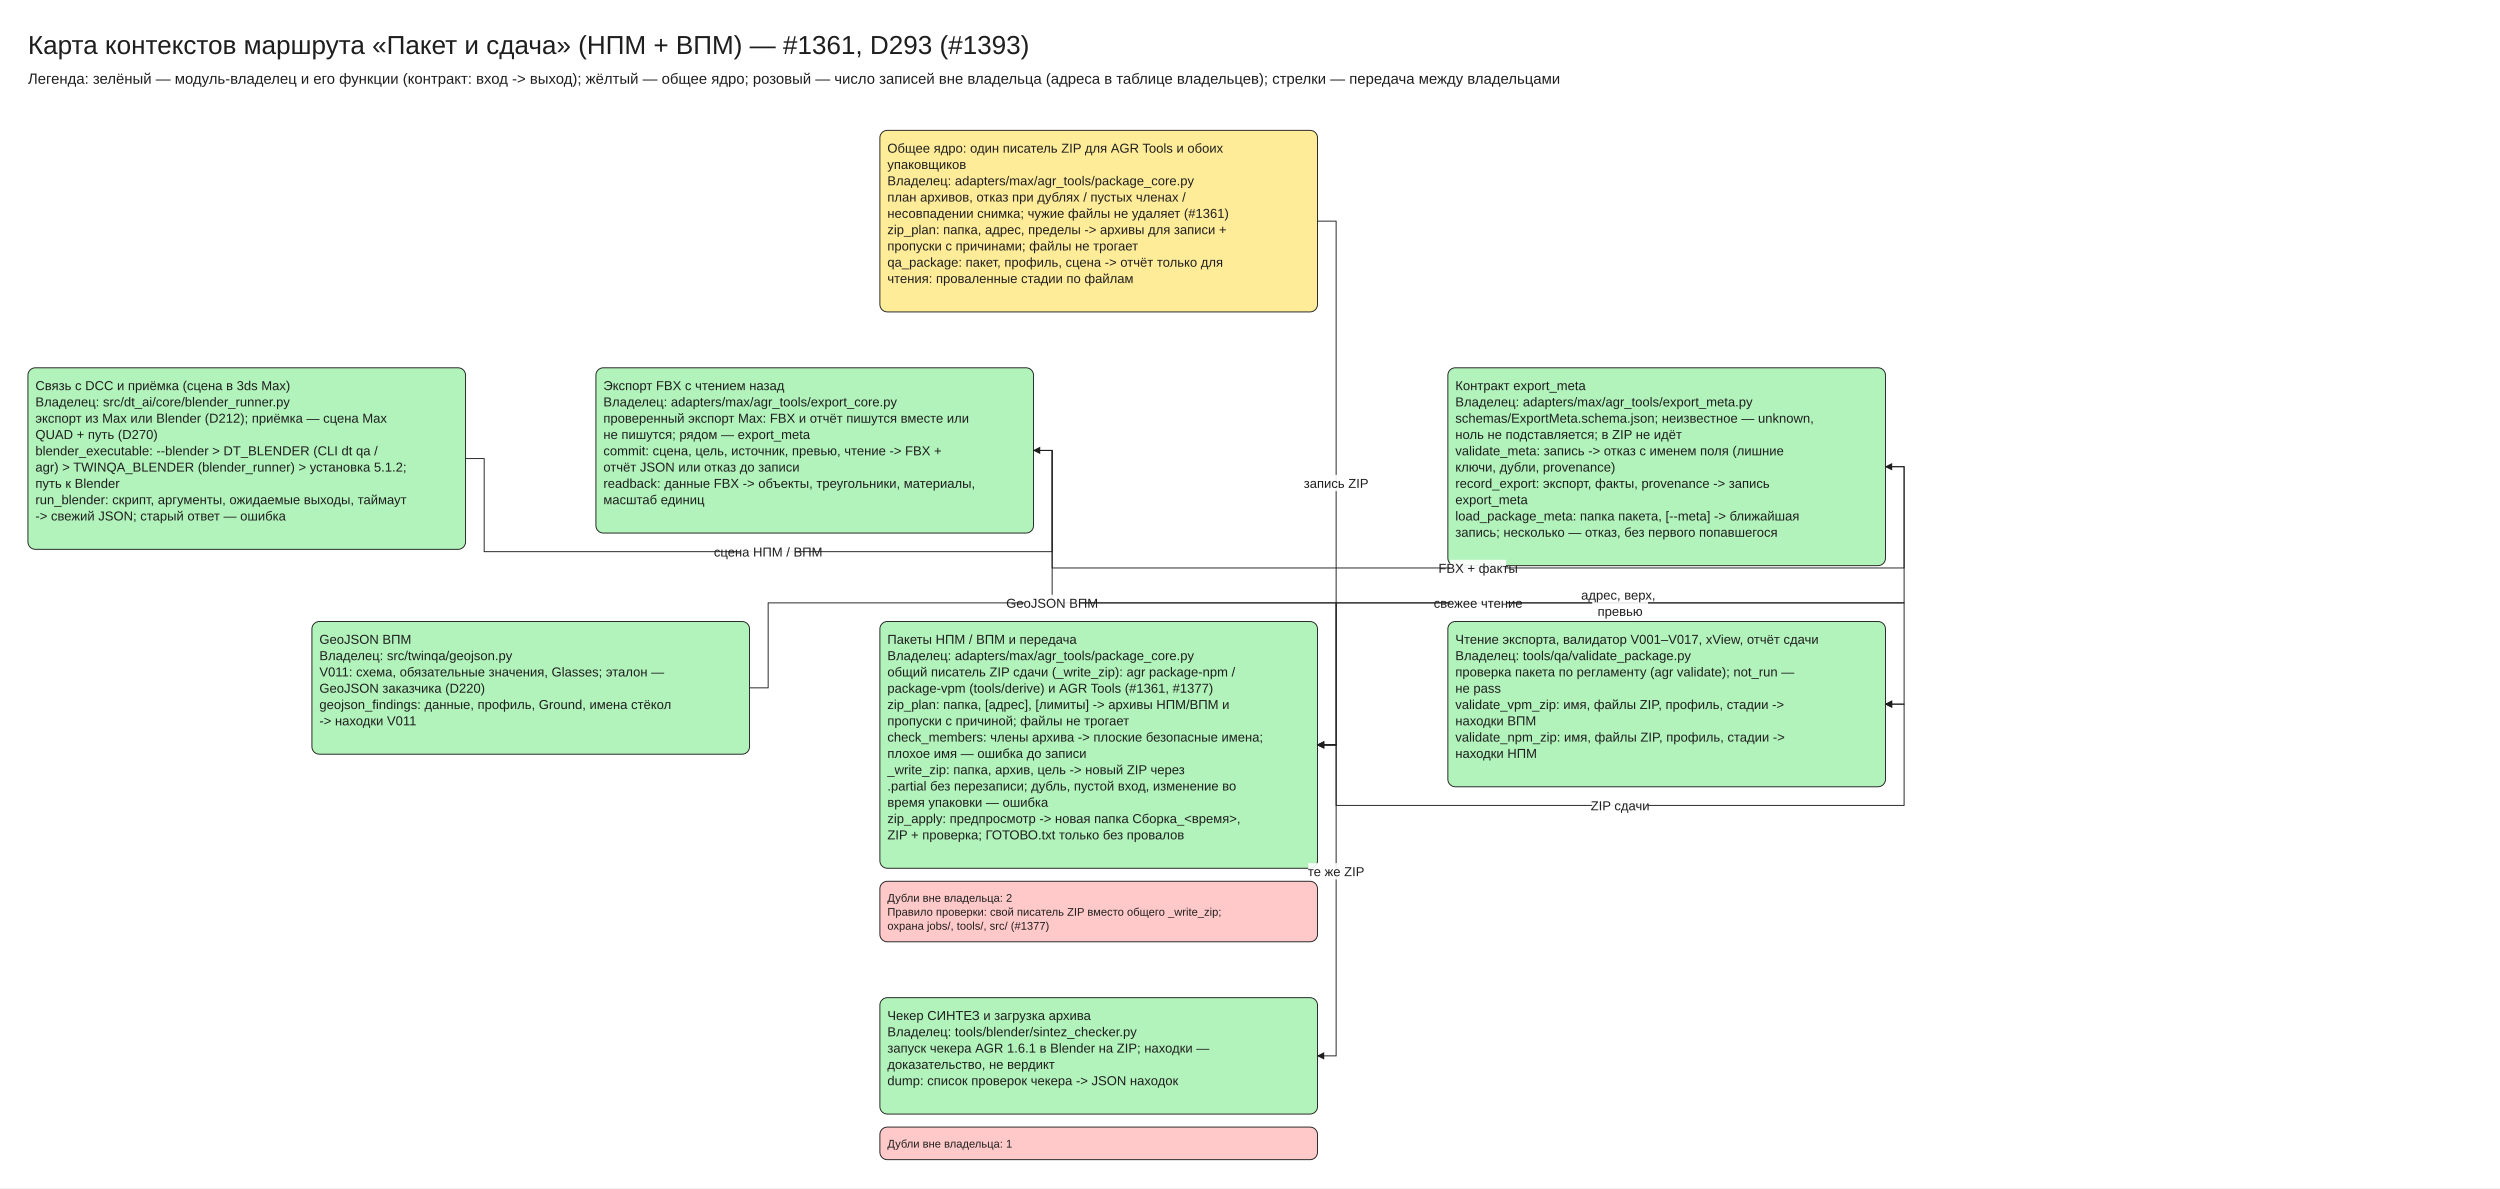
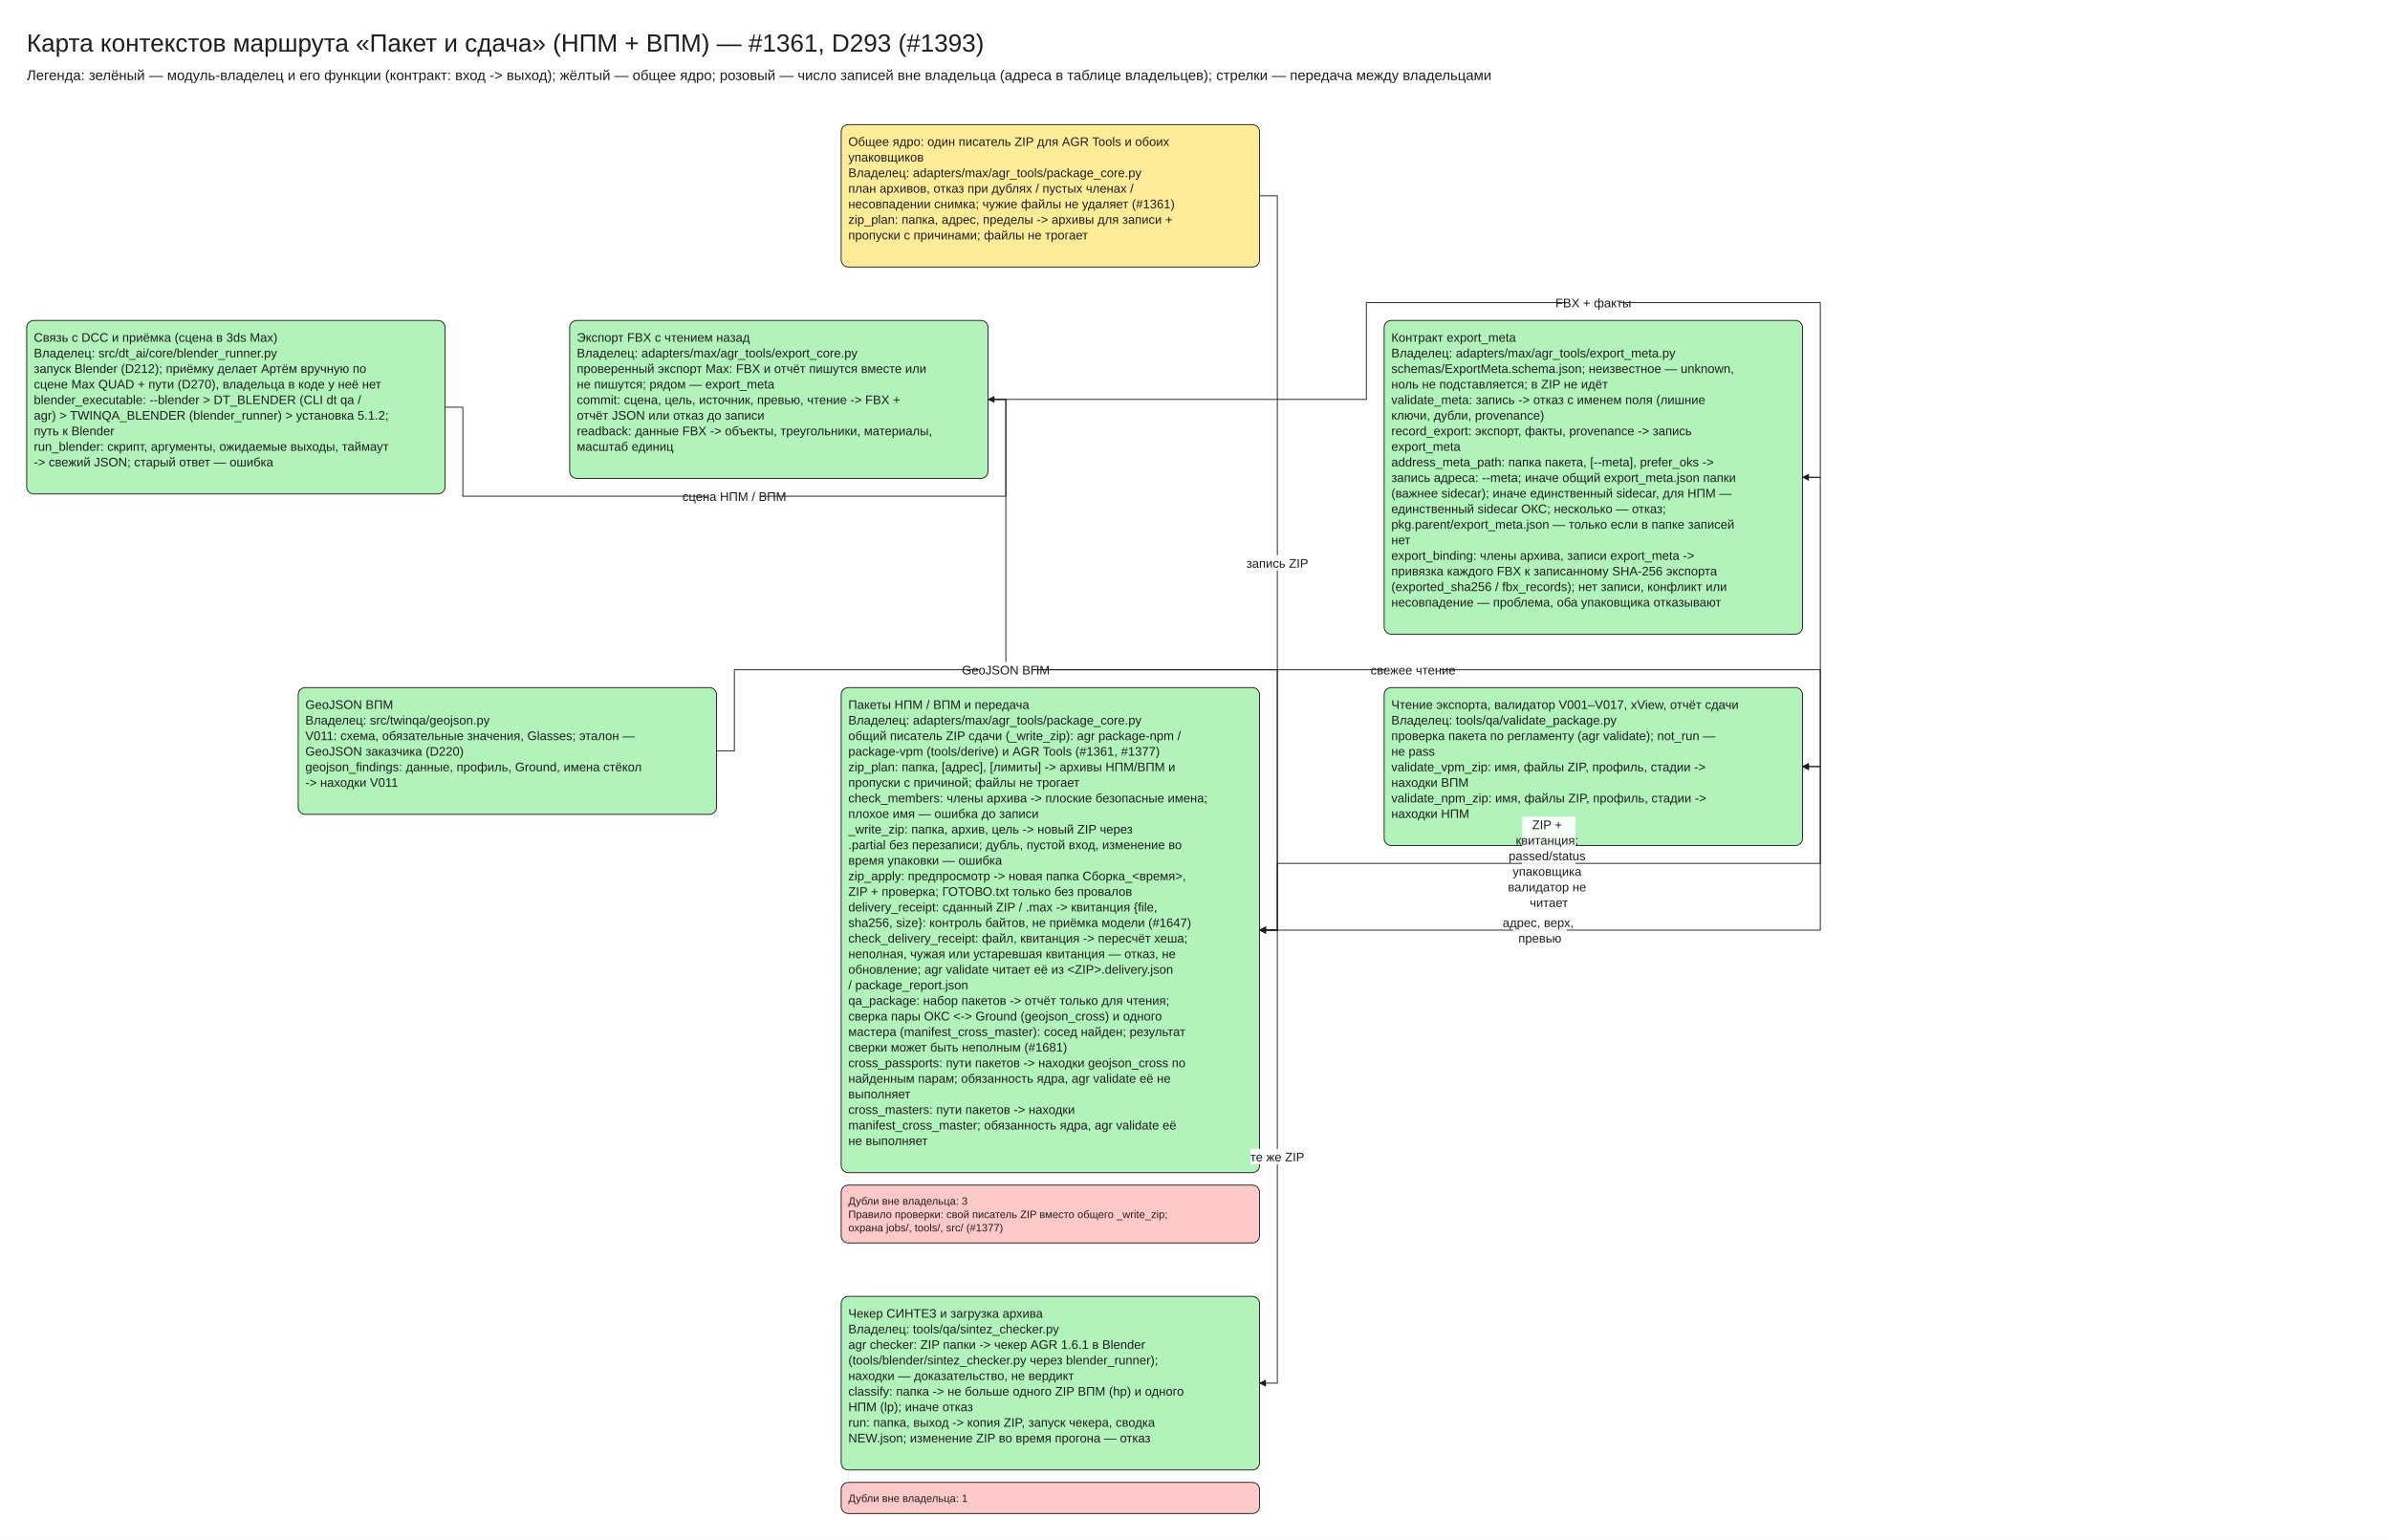
- <svg xmlns="http://www.w3.org/2000/svg" viewBox="10 -30 2685 1276" width="2685" height="1276" font-family="Segoe UI, Arial, sans-serif">
+ <svg xmlns="http://www.w3.org/2000/svg" viewBox="10 -30 2685 1730" width="2685" height="1730" font-family="Segoe UI, Arial, sans-serif">
  <defs>
    <marker id="arrow" viewBox="0 0 10 10" refX="9" refY="5" markerWidth="8" markerHeight="8" orient="auto-start-reverse">
      <path d="M0,0 L10,5 L0,10 z" fill="#1e1e1e" />
    </marker>
  </defs>
-   <rect x="10" y="-30" width="2685" height="1276" fill="#ffffff" />
-   <rect x="955.0" y="110" width="470" height="195.0" rx="8" fill="#ffec99" stroke="#1e1e1e" />
-   <rect x="40.0" y="365.0" width="470" height="195.0" rx="8" fill="#b2f2bb" stroke="#1e1e1e" />
-   <rect x="650.0" y="365.0" width="470" height="177.5" rx="8" fill="#b2f2bb" stroke="#1e1e1e" />
-   <rect x="1565.0" y="365.0" width="470" height="212.5" rx="8" fill="#b2f2bb" stroke="#1e1e1e" />
-   <rect x="1565.0" y="637.5" width="470" height="177.5" rx="8" fill="#b2f2bb" stroke="#1e1e1e" />
-   <rect x="345.0" y="637.5" width="470" height="142.5" rx="8" fill="#b2f2bb" stroke="#1e1e1e" />
-   <rect x="955.0" y="637.5" width="470" height="265.0" rx="8" fill="#b2f2bb" stroke="#1e1e1e" />
-   <rect x="955.0" y="916.5" width="470" height="65.0" rx="8" fill="#ffc9c9" stroke="#1e1e1e" />
-   <rect x="955.0" y="1041.5" width="470" height="125.0" rx="8" fill="#b2f2bb" stroke="#1e1e1e" />
-   <rect x="955.0" y="1180.5" width="470" height="35.0" rx="8" fill="#ffc9c9" stroke="#1e1e1e" />
-   <polyline points="510.0,462.5 530.0,462.5 530.0,562.5 1140.0,562.5 1140.0,453.75 1120.0,453.75" fill="none" stroke="#1e1e1e" marker-end="url(#arrow)" />
-   <polyline points="1120.0,453.75 1140.0,453.75 1140.0,580.0 2055.0,580.0 2055.0,471.25 2035.0,471.25" fill="none" stroke="#1e1e1e" marker-end="url(#arrow)" />
-   <polyline points="1120.0,453.75 1140.0,453.75 1140.0,617.5 2055.0,617.5 2055.0,726.25 2035.0,726.25" fill="none" stroke="#1e1e1e" marker-end="url(#arrow)" />
-   <polyline points="2035.0,471.25 2055.0,471.25 2055.0,617.5 1445.0,617.5 1445.0,770.0 1425.0,770.0" fill="none" stroke="#1e1e1e" marker-end="url(#arrow)" />
-   <polyline points="815.0,708.75 835.0,708.75 835.0,617.5 1445.0,617.5 1445.0,770.0 1425.0,770.0" fill="none" stroke="#1e1e1e" marker-end="url(#arrow)" />
-   <polyline points="1425.0,207.5 1445.0,207.5 1445.0,770.0 1425.0,770.0" fill="none" stroke="#1e1e1e" marker-end="url(#arrow)" />
-   <polyline points="1425.0,770.0 1445.0,770.0 1445.0,835.0 2055.0,835.0 2055.0,726.25 2035.0,726.25" fill="none" stroke="#1e1e1e" marker-end="url(#arrow)" />
-   <polyline points="1425.0,770.0 1445.0,770.0 1445.0,1104.0 1425.0,1104.0" fill="none" stroke="#1e1e1e" marker-end="url(#arrow)" />
+   <rect x="10" y="-30" width="2685" height="1730" fill="#ffffff" />
+   <rect x="955.0" y="110" width="470" height="160.0" rx="8" fill="#ffec99" stroke="#1e1e1e" />
+   <rect x="40.0" y="330.0" width="470" height="195.0" rx="8" fill="#b2f2bb" stroke="#1e1e1e" />
+   <rect x="650.0" y="330.0" width="470" height="177.5" rx="8" fill="#b2f2bb" stroke="#1e1e1e" />
+   <rect x="1565.0" y="330.0" width="470" height="352.5" rx="8" fill="#b2f2bb" stroke="#1e1e1e" />
+   <rect x="1565.0" y="742.5" width="470" height="177.5" rx="8" fill="#b2f2bb" stroke="#1e1e1e" />
+   <rect x="345.0" y="742.5" width="470" height="142.5" rx="8" fill="#b2f2bb" stroke="#1e1e1e" />
+   <rect x="955.0" y="742.5" width="470" height="545.0" rx="8" fill="#b2f2bb" stroke="#1e1e1e" />
+   <rect x="955.0" y="1301.5" width="470" height="65.0" rx="8" fill="#ffc9c9" stroke="#1e1e1e" />
+   <rect x="955.0" y="1426.5" width="470" height="195.0" rx="8" fill="#b2f2bb" stroke="#1e1e1e" />
+   <rect x="955.0" y="1635.5" width="470" height="35.0" rx="8" fill="#ffc9c9" stroke="#1e1e1e" />
+   <polyline points="510.0,427.5 530.0,427.5 530.0,527.5 1140.0,527.5 1140.0,418.75 1120.0,418.75" fill="none" stroke="#1e1e1e" marker-end="url(#arrow)" />
+   <polyline points="1120.0,418.75 1545.0,418.75 1545.0,310.0 2055.0,310.0 2055.0,506.25 2035.0,506.25" fill="none" stroke="#1e1e1e" marker-end="url(#arrow)" />
+   <polyline points="1120.0,418.75 1140.0,418.75 1140.0,722.5 2055.0,722.5 2055.0,831.25 2035.0,831.25" fill="none" stroke="#1e1e1e" marker-end="url(#arrow)" />
+   <polyline points="2035.0,506.25 2055.0,506.25 2055.0,1015.0 1425.0,1015.0" fill="none" stroke="#1e1e1e" marker-end="url(#arrow)" />
+   <polyline points="815.0,813.75 835.0,813.75 835.0,722.5 1445.0,722.5 1445.0,1015.0 1425.0,1015.0" fill="none" stroke="#1e1e1e" marker-end="url(#arrow)" />
+   <polyline points="1425.0,190.0 1445.0,190.0 1445.0,1015.0 1425.0,1015.0" fill="none" stroke="#1e1e1e" marker-end="url(#arrow)" />
+   <polyline points="1425.0,1015.0 1445.0,1015.0 1445.0,940.0 2055.0,940.0 2055.0,831.25 2035.0,831.25" fill="none" stroke="#1e1e1e" marker-end="url(#arrow)" />
+   <polyline points="1425.0,1015.0 1445.0,1015.0 1445.0,1524.0 1425.0,1524.0" fill="none" stroke="#1e1e1e" marker-end="url(#arrow)" />
  <text x="40" y="0" font-size="28" text-anchor="start" fill="#1e1e1e">
    <tspan x="40" dy="28">Карта контекстов маршрута «Пакет и сдача» (НПМ + ВПМ) — #1361, D293 (#1393)</tspan>
  </text>
  <text x="40" y="44" font-size="16" text-anchor="start" fill="#1e1e1e">
    <tspan x="40" dy="16">Легенда: зелёный — модуль-владелец и его функции (контракт: вход -&gt; выход); жёлтый — общее ядро; розовый — число записей вне владельца (адреса в таблице владельцев); стрелки — передача между владельцами</tspan>
  </text>
  <text x="963.0" y="120.0" font-size="14" text-anchor="start" fill="#1e1e1e">
    <tspan x="963.0" dy="14">Общее ядро: один писатель ZIP для AGR Tools и обоих</tspan>
    <tspan x="963.0" dy="17.5">упаковщиков</tspan>
    <tspan x="963.0" dy="17.5">Владелец: adapters/max/agr_tools/package_core.py</tspan>
    <tspan x="963.0" dy="17.5">план архивов, отказ при дублях / пустых членах /</tspan>
    <tspan x="963.0" dy="17.5">несовпадении снимка; чужие файлы не удаляет (#1361)</tspan>
    <tspan x="963.0" dy="17.5" />
    <tspan x="963.0" dy="17.5">zip_plan: папка, адрес, пределы -&gt; архивы для записи +</tspan>
    <tspan x="963.0" dy="17.5">пропуски с причинами; файлы не трогает</tspan>
-     <tspan x="963.0" dy="17.5">qa_package: пакет, профиль, сцена -&gt; отчёт только для</tspan>
-     <tspan x="963.0" dy="17.5">чтения: проваленные стадии по файлам</tspan>
  </text>
-   <text x="48.0" y="375.0" font-size="14" text-anchor="start" fill="#1e1e1e">
+   <text x="48.0" y="340.0" font-size="14" text-anchor="start" fill="#1e1e1e">
    <tspan x="48.0" dy="14">Связь с DCC и приёмка (сцена в 3ds Max)</tspan>
    <tspan x="48.0" dy="17.5">Владелец: src/dt_ai/core/blender_runner.py</tspan>
-     <tspan x="48.0" dy="17.5">экспорт из Max или Blender (D212); приёмка — сцена Max</tspan>
-     <tspan x="48.0" dy="17.5">QUAD + путь (D270)</tspan>
+     <tspan x="48.0" dy="17.5">запуск Blender (D212); приёмку делает Артём вручную по</tspan>
+     <tspan x="48.0" dy="17.5">сцене Max QUAD + пути (D270), владельца в коде у неё нет</tspan>
    <tspan x="48.0" dy="17.5" />
    <tspan x="48.0" dy="17.5">blender_executable: --blender &gt; DT_BLENDER (CLI dt qa /</tspan>
    <tspan x="48.0" dy="17.5">agr) &gt; TWINQA_BLENDER (blender_runner) &gt; установка 5.1.2;</tspan>
    <tspan x="48.0" dy="17.5">путь к Blender</tspan>
    <tspan x="48.0" dy="17.5">run_blender: скрипт, аргументы, ожидаемые выходы, таймаут</tspan>
    <tspan x="48.0" dy="17.5">-&gt; свежий JSON; старый ответ — ошибка</tspan>
  </text>
-   <text x="658.0" y="375.0" font-size="14" text-anchor="start" fill="#1e1e1e">
+   <text x="658.0" y="340.0" font-size="14" text-anchor="start" fill="#1e1e1e">
    <tspan x="658.0" dy="14">Экспорт FBX с чтением назад</tspan>
    <tspan x="658.0" dy="17.5">Владелец: adapters/max/agr_tools/export_core.py</tspan>
    <tspan x="658.0" dy="17.5">проверенный экспорт Max: FBX и отчёт пишутся вместе или</tspan>
    <tspan x="658.0" dy="17.5">не пишутся; рядом — export_meta</tspan>
    <tspan x="658.0" dy="17.5" />
    <tspan x="658.0" dy="17.5">commit: сцена, цель, источник, превью, чтение -&gt; FBX +</tspan>
    <tspan x="658.0" dy="17.5">отчёт JSON или отказ до записи</tspan>
    <tspan x="658.0" dy="17.5">readback: данные FBX -&gt; объекты, треугольники, материалы,</tspan>
    <tspan x="658.0" dy="17.5">масштаб единиц</tspan>
  </text>
-   <text x="1573.0" y="375.0" font-size="14" text-anchor="start" fill="#1e1e1e">
+   <text x="1573.0" y="340.0" font-size="14" text-anchor="start" fill="#1e1e1e">
    <tspan x="1573.0" dy="14">Контракт export_meta</tspan>
    <tspan x="1573.0" dy="17.5">Владелец: adapters/max/agr_tools/export_meta.py</tspan>
    <tspan x="1573.0" dy="17.5">schemas/ExportMeta.schema.json; неизвестное — unknown,</tspan>
    <tspan x="1573.0" dy="17.5">ноль не подставляется; в ZIP не идёт</tspan>
    <tspan x="1573.0" dy="17.5" />
    <tspan x="1573.0" dy="17.5">validate_meta: запись -&gt; отказ с именем поля (лишние</tspan>
    <tspan x="1573.0" dy="17.5">ключи, дубли, provenance)</tspan>
    <tspan x="1573.0" dy="17.5">record_export: экспорт, факты, provenance -&gt; запись</tspan>
    <tspan x="1573.0" dy="17.5">export_meta</tspan>
-     <tspan x="1573.0" dy="17.5">load_package_meta: папка пакета, [--meta] -&gt; ближайшая</tspan>
-     <tspan x="1573.0" dy="17.5">запись; несколько — отказ, без первого попавшегося</tspan>
+     <tspan x="1573.0" dy="17.5">address_meta_path: папка пакета, [--meta], prefer_oks -&gt;</tspan>
+     <tspan x="1573.0" dy="17.5">запись адреса: --meta; иначе общий export_meta.json папки</tspan>
+     <tspan x="1573.0" dy="17.5">(важнее sidecar); иначе единственный sidecar, для НПМ —</tspan>
+     <tspan x="1573.0" dy="17.5">единственный sidecar ОКС; несколько — отказ;</tspan>
+     <tspan x="1573.0" dy="17.5">pkg.parent/export_meta.json — только если в папке записей</tspan>
+     <tspan x="1573.0" dy="17.5">нет</tspan>
+     <tspan x="1573.0" dy="17.5">export_binding: члены архива, записи export_meta -&gt;</tspan>
+     <tspan x="1573.0" dy="17.5">привязка каждого FBX к записанному SHA-256 экспорта</tspan>
+     <tspan x="1573.0" dy="17.5">(exported_sha256 / fbx_records); нет записи, конфликт или</tspan>
+     <tspan x="1573.0" dy="17.5">несовпадение — проблема, оба упаковщика отказывают</tspan>
  </text>
-   <text x="1573.0" y="647.5" font-size="14" text-anchor="start" fill="#1e1e1e">
+   <text x="1573.0" y="752.5" font-size="14" text-anchor="start" fill="#1e1e1e">
    <tspan x="1573.0" dy="14">Чтение экспорта, валидатор V001–V017, xView, отчёт сдачи</tspan>
    <tspan x="1573.0" dy="17.5">Владелец: tools/qa/validate_package.py</tspan>
    <tspan x="1573.0" dy="17.5">проверка пакета по регламенту (agr validate); not_run —</tspan>
    <tspan x="1573.0" dy="17.5">не pass</tspan>
    <tspan x="1573.0" dy="17.5" />
    <tspan x="1573.0" dy="17.5">validate_vpm_zip: имя, файлы ZIP, профиль, стадии -&gt;</tspan>
    <tspan x="1573.0" dy="17.5">находки ВПМ</tspan>
    <tspan x="1573.0" dy="17.5">validate_npm_zip: имя, файлы ZIP, профиль, стадии -&gt;</tspan>
    <tspan x="1573.0" dy="17.5">находки НПМ</tspan>
  </text>
-   <text x="353.0" y="647.5" font-size="14" text-anchor="start" fill="#1e1e1e">
+   <text x="353.0" y="752.5" font-size="14" text-anchor="start" fill="#1e1e1e">
    <tspan x="353.0" dy="14">GeoJSON ВПМ</tspan>
    <tspan x="353.0" dy="17.5">Владелец: src/twinqa/geojson.py</tspan>
    <tspan x="353.0" dy="17.5">V011: схема, обязательные значения, Glasses; эталон —</tspan>
    <tspan x="353.0" dy="17.5">GeoJSON заказчика (D220)</tspan>
    <tspan x="353.0" dy="17.5" />
    <tspan x="353.0" dy="17.5">geojson_findings: данные, профиль, Ground, имена стёкол</tspan>
    <tspan x="353.0" dy="17.5">-&gt; находки V011</tspan>
  </text>
-   <text x="963.0" y="647.5" font-size="14" text-anchor="start" fill="#1e1e1e">
+   <text x="963.0" y="752.5" font-size="14" text-anchor="start" fill="#1e1e1e">
    <tspan x="963.0" dy="14">Пакеты НПМ / ВПМ и передача</tspan>
    <tspan x="963.0" dy="17.5">Владелец: adapters/max/agr_tools/package_core.py</tspan>
    <tspan x="963.0" dy="17.5">общий писатель ZIP сдачи (_write_zip): agr package-npm /</tspan>
    <tspan x="963.0" dy="17.5">package-vpm (tools/derive) и AGR Tools (#1361, #1377)</tspan>
    <tspan x="963.0" dy="17.5" />
    <tspan x="963.0" dy="17.5">zip_plan: папка, [адрес], [лимиты] -&gt; архивы НПМ/ВПМ и</tspan>
    <tspan x="963.0" dy="17.5">пропуски с причиной; файлы не трогает</tspan>
    <tspan x="963.0" dy="17.5">check_members: члены архива -&gt; плоские безопасные имена;</tspan>
    <tspan x="963.0" dy="17.5">плохое имя — ошибка до записи</tspan>
    <tspan x="963.0" dy="17.5">_write_zip: папка, архив, цель -&gt; новый ZIP через</tspan>
    <tspan x="963.0" dy="17.5">.partial без перезаписи; дубль, пустой вход, изменение во</tspan>
    <tspan x="963.0" dy="17.5">время упаковки — ошибка</tspan>
    <tspan x="963.0" dy="17.5">zip_apply: предпросмотр -&gt; новая папка Сборка_&lt;время&gt;,</tspan>
    <tspan x="963.0" dy="17.5">ZIP + проверка; ГОТОВО.txt только без провалов</tspan>
+     <tspan x="963.0" dy="17.5">delivery_receipt: сданный ZIP / .max -&gt; квитанция {file,</tspan>
+     <tspan x="963.0" dy="17.5">sha256, size}: контроль байтов, не приёмка модели (#1647)</tspan>
+     <tspan x="963.0" dy="17.5">check_delivery_receipt: файл, квитанция -&gt; пересчёт хеша;</tspan>
+     <tspan x="963.0" dy="17.5">неполная, чужая или устаревшая квитанция — отказ, не</tspan>
+     <tspan x="963.0" dy="17.5">обновление; agr validate читает её из &lt;ZIP&gt;.delivery.json</tspan>
+     <tspan x="963.0" dy="17.5">/ package_report.json</tspan>
+     <tspan x="963.0" dy="17.5">qa_package: набор пакетов -&gt; отчёт только для чтения;</tspan>
+     <tspan x="963.0" dy="17.5">сверка пары ОКС &lt;-&gt; Ground (geojson_cross) и одного</tspan>
+     <tspan x="963.0" dy="17.5">мастера (manifest_cross_master): сосед найден; результат</tspan>
+     <tspan x="963.0" dy="17.5">сверки может быть неполным (#1681)</tspan>
+     <tspan x="963.0" dy="17.5">cross_passports: пути пакетов -&gt; находки geojson_cross по</tspan>
+     <tspan x="963.0" dy="17.5">найденным парам; обязанность ядра, agr validate её не</tspan>
+     <tspan x="963.0" dy="17.5">выполняет</tspan>
+     <tspan x="963.0" dy="17.5">cross_masters: пути пакетов -&gt; находки</tspan>
+     <tspan x="963.0" dy="17.5">manifest_cross_master; обязанность ядра, agr validate её</tspan>
+     <tspan x="963.0" dy="17.5">не выполняет</tspan>
  </text>
-   <text x="963.0" y="926.5" font-size="12" text-anchor="start" fill="#1e1e1e">
-     <tspan x="963.0" dy="12">Дубли вне владельца: 2</tspan>
+   <text x="963.0" y="1311.5" font-size="12" text-anchor="start" fill="#1e1e1e">
+     <tspan x="963.0" dy="12">Дубли вне владельца: 3</tspan>
    <tspan x="963.0" dy="15.0">Правило проверки: свой писатель ZIP вместо общего _write_zip;</tspan>
    <tspan x="963.0" dy="15.0">охрана jobs/, tools/, src/ (#1377)</tspan>
  </text>
-   <text x="963.0" y="1051.5" font-size="14" text-anchor="start" fill="#1e1e1e">
+   <text x="963.0" y="1436.5" font-size="14" text-anchor="start" fill="#1e1e1e">
    <tspan x="963.0" dy="14">Чекер СИНТЕЗ и загрузка архива</tspan>
-     <tspan x="963.0" dy="17.5">Владелец: tools/blender/sintez_checker.py</tspan>
-     <tspan x="963.0" dy="17.5">запуск чекера AGR 1.6.1 в Blender на ZIP; находки —</tspan>
-     <tspan x="963.0" dy="17.5">доказательство, не вердикт</tspan>
+     <tspan x="963.0" dy="17.5">Владелец: tools/qa/sintez_checker.py</tspan>
+     <tspan x="963.0" dy="17.5">agr checker: ZIP папки -&gt; чекер AGR 1.6.1 в Blender</tspan>
+     <tspan x="963.0" dy="17.5">(tools/blender/sintez_checker.py через blender_runner);</tspan>
+     <tspan x="963.0" dy="17.5">находки — доказательство, не вердикт</tspan>
    <tspan x="963.0" dy="17.5" />
-     <tspan x="963.0" dy="17.5">dump: список проверок чекера -&gt; JSON находок</tspan>
+     <tspan x="963.0" dy="17.5">classify: папка -&gt; не больше одного ZIP ВПМ (hp) и одного</tspan>
+     <tspan x="963.0" dy="17.5">НПМ (lp); иначе отказ</tspan>
+     <tspan x="963.0" dy="17.5">run: папка, выход -&gt; копия ZIP, запуск чекера, сводка</tspan>
+     <tspan x="963.0" dy="17.5">NEW.json; изменение ZIP во время прогона — отказ</tspan>
  </text>
-   <text x="963.0" y="1190.5" font-size="12" text-anchor="start" fill="#1e1e1e">
+   <text x="963.0" y="1645.5" font-size="12" text-anchor="start" fill="#1e1e1e">
    <tspan x="963.0" dy="12">Дубли вне владельца: 1</tspan>
  </text>
-   <rect x="805.0" y="553.75" width="60" height="17.5" fill="#ffffff" opacity="0.9" />
-   <text x="835.0" y="553.75" font-size="14" text-anchor="middle" fill="#1e1e1e">
+   <rect x="805.0" y="518.75" width="60" height="17.5" fill="#ffffff" opacity="0.9" />
+   <text x="835.0" y="518.75" font-size="14" text-anchor="middle" fill="#1e1e1e">
    <tspan x="835.0" dy="14">сцена НПМ / ВПМ</tspan>
  </text>
-   <rect x="1567.5" y="571.25" width="60" height="17.5" fill="#ffffff" opacity="0.9" />
-   <text x="1597.5" y="571.25" font-size="14" text-anchor="middle" fill="#1e1e1e">
-     <tspan x="1597.5" dy="14">FBX + факты</tspan>
+   <rect x="1770.0" y="301.25" width="60" height="17.5" fill="#ffffff" opacity="0.9" />
+   <text x="1800.0" y="301.25" font-size="14" text-anchor="middle" fill="#1e1e1e">
+     <tspan x="1800.0" dy="14">FBX + факты</tspan>
  </text>
-   <rect x="1567.5" y="608.75" width="60" height="17.5" fill="#ffffff" opacity="0.9" />
-   <text x="1597.5" y="608.75" font-size="14" text-anchor="middle" fill="#1e1e1e">
+   <rect x="1567.5" y="713.75" width="60" height="17.5" fill="#ffffff" opacity="0.9" />
+   <text x="1597.5" y="713.75" font-size="14" text-anchor="middle" fill="#1e1e1e">
    <tspan x="1597.5" dy="14">свежее чтение</tspan>
  </text>
-   <rect x="1720.0" y="600.0" width="60" height="35.0" fill="#ffffff" opacity="0.9" />
-   <text x="1750.0" y="600.0" font-size="14" text-anchor="middle" fill="#1e1e1e">
-     <tspan x="1750.0" dy="14">адрес, верх,</tspan>
-     <tspan x="1750.0" dy="17.5">превью</tspan>
+   <rect x="1710.0" y="997.5" width="60" height="35.0" fill="#ffffff" opacity="0.9" />
+   <text x="1740.0" y="997.5" font-size="14" text-anchor="middle" fill="#1e1e1e">
+     <tspan x="1740.0" dy="14">адрес, верх,</tspan>
+     <tspan x="1740.0" dy="17.5">превью</tspan>
  </text>
-   <rect x="1110.0" y="608.75" width="60" height="17.5" fill="#ffffff" opacity="0.9" />
-   <text x="1140.0" y="608.75" font-size="14" text-anchor="middle" fill="#1e1e1e">
+   <rect x="1110.0" y="713.75" width="60" height="17.5" fill="#ffffff" opacity="0.9" />
+   <text x="1140.0" y="713.75" font-size="14" text-anchor="middle" fill="#1e1e1e">
    <tspan x="1140.0" dy="14">GeoJSON ВПМ</tspan>
  </text>
-   <rect x="1415.0" y="480.0" width="60" height="17.5" fill="#ffffff" opacity="0.9" />
-   <text x="1445.0" y="480.0" font-size="14" text-anchor="middle" fill="#1e1e1e">
+   <rect x="1415.0" y="593.75" width="60" height="17.5" fill="#ffffff" opacity="0.9" />
+   <text x="1445.0" y="593.75" font-size="14" text-anchor="middle" fill="#1e1e1e">
    <tspan x="1445.0" dy="14">запись ZIP</tspan>
  </text>
-   <rect x="1720.0" y="826.25" width="60" height="17.5" fill="#ffffff" opacity="0.9" />
-   <text x="1750.0" y="826.25" font-size="14" text-anchor="middle" fill="#1e1e1e">
-     <tspan x="1750.0" dy="14">ZIP сдачи</tspan>
+   <rect x="1720.0" y="887.5" width="60" height="105.0" fill="#ffffff" opacity="0.9" />
+   <text x="1750.0" y="887.5" font-size="14" text-anchor="middle" fill="#1e1e1e">
+     <tspan x="1750.0" dy="14">ZIP +</tspan>
+     <tspan x="1750.0" dy="17.5">квитанция;</tspan>
+     <tspan x="1750.0" dy="17.5">passed/status</tspan>
+     <tspan x="1750.0" dy="17.5">упаковщика</tspan>
+     <tspan x="1750.0" dy="17.5">валидатор не</tspan>
+     <tspan x="1750.0" dy="17.5">читает</tspan>
  </text>
-   <rect x="1415.0" y="897.0" width="60" height="17.5" fill="#ffffff" opacity="0.9" />
-   <text x="1445.0" y="897.0" font-size="14" text-anchor="middle" fill="#1e1e1e">
+   <rect x="1415.0" y="1260.75" width="60" height="17.5" fill="#ffffff" opacity="0.9" />
+   <text x="1445.0" y="1260.75" font-size="14" text-anchor="middle" fill="#1e1e1e">
    <tspan x="1445.0" dy="14">те же ZIP</tspan>
  </text>
</svg>
